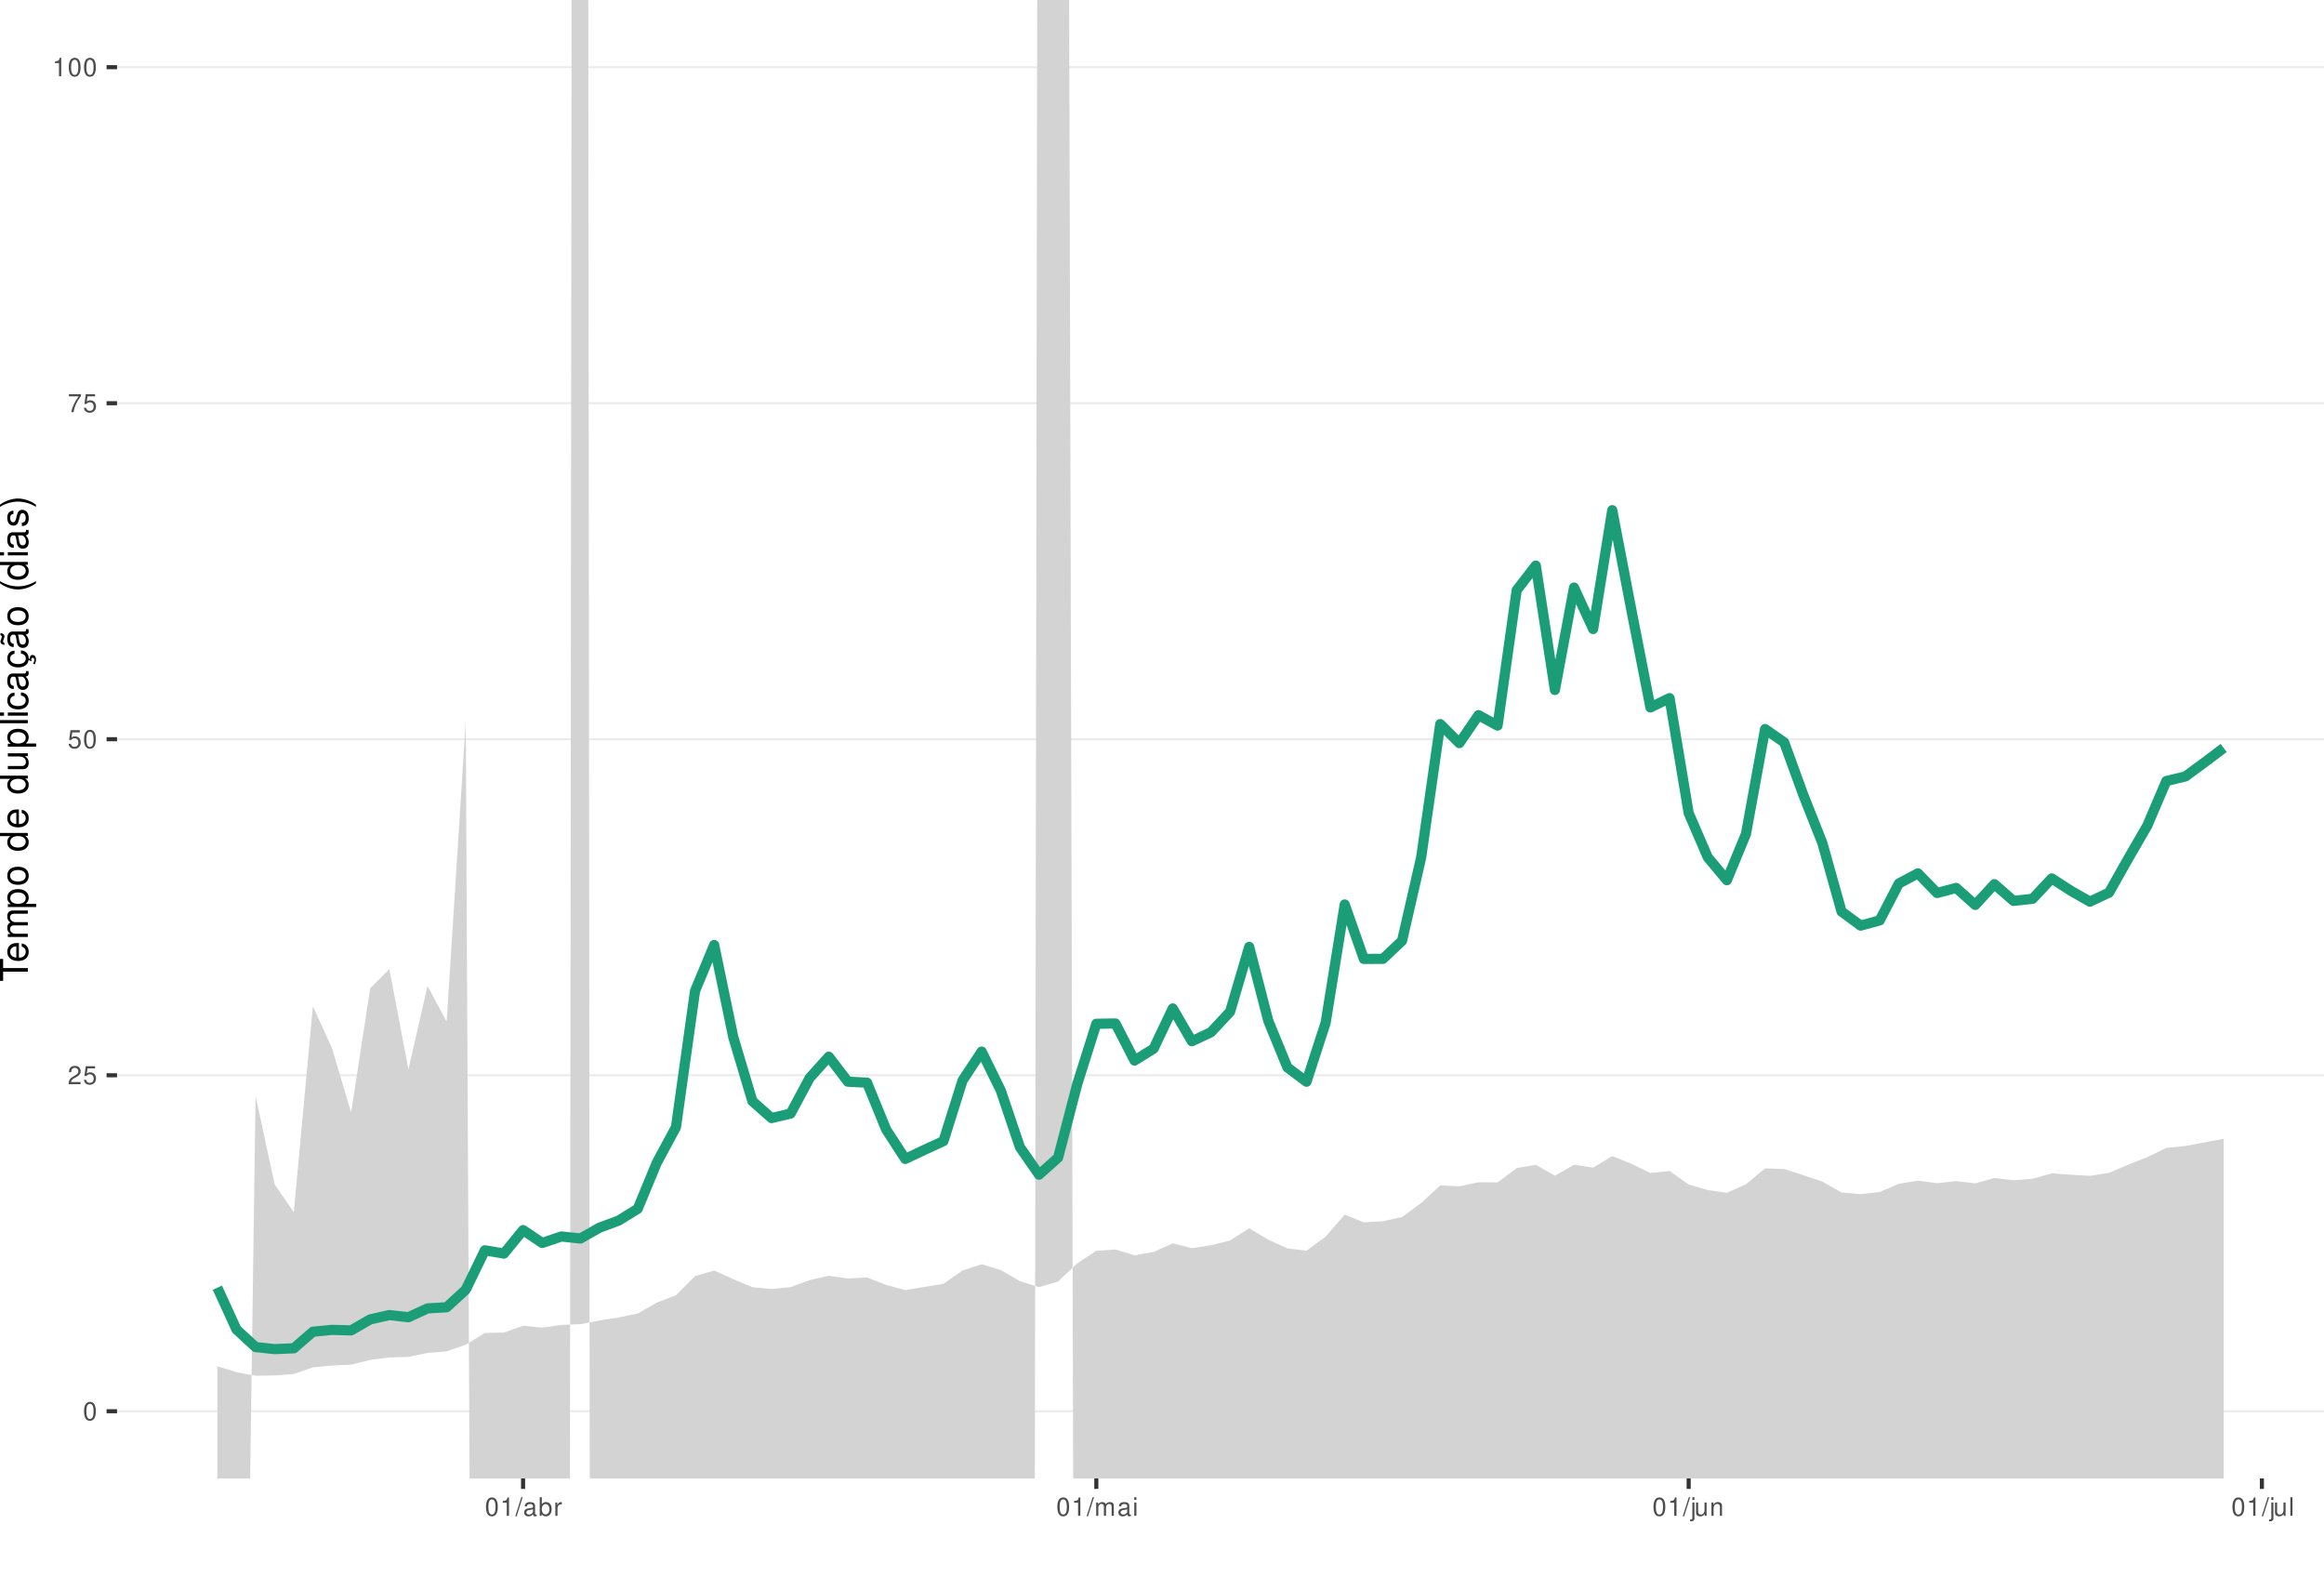
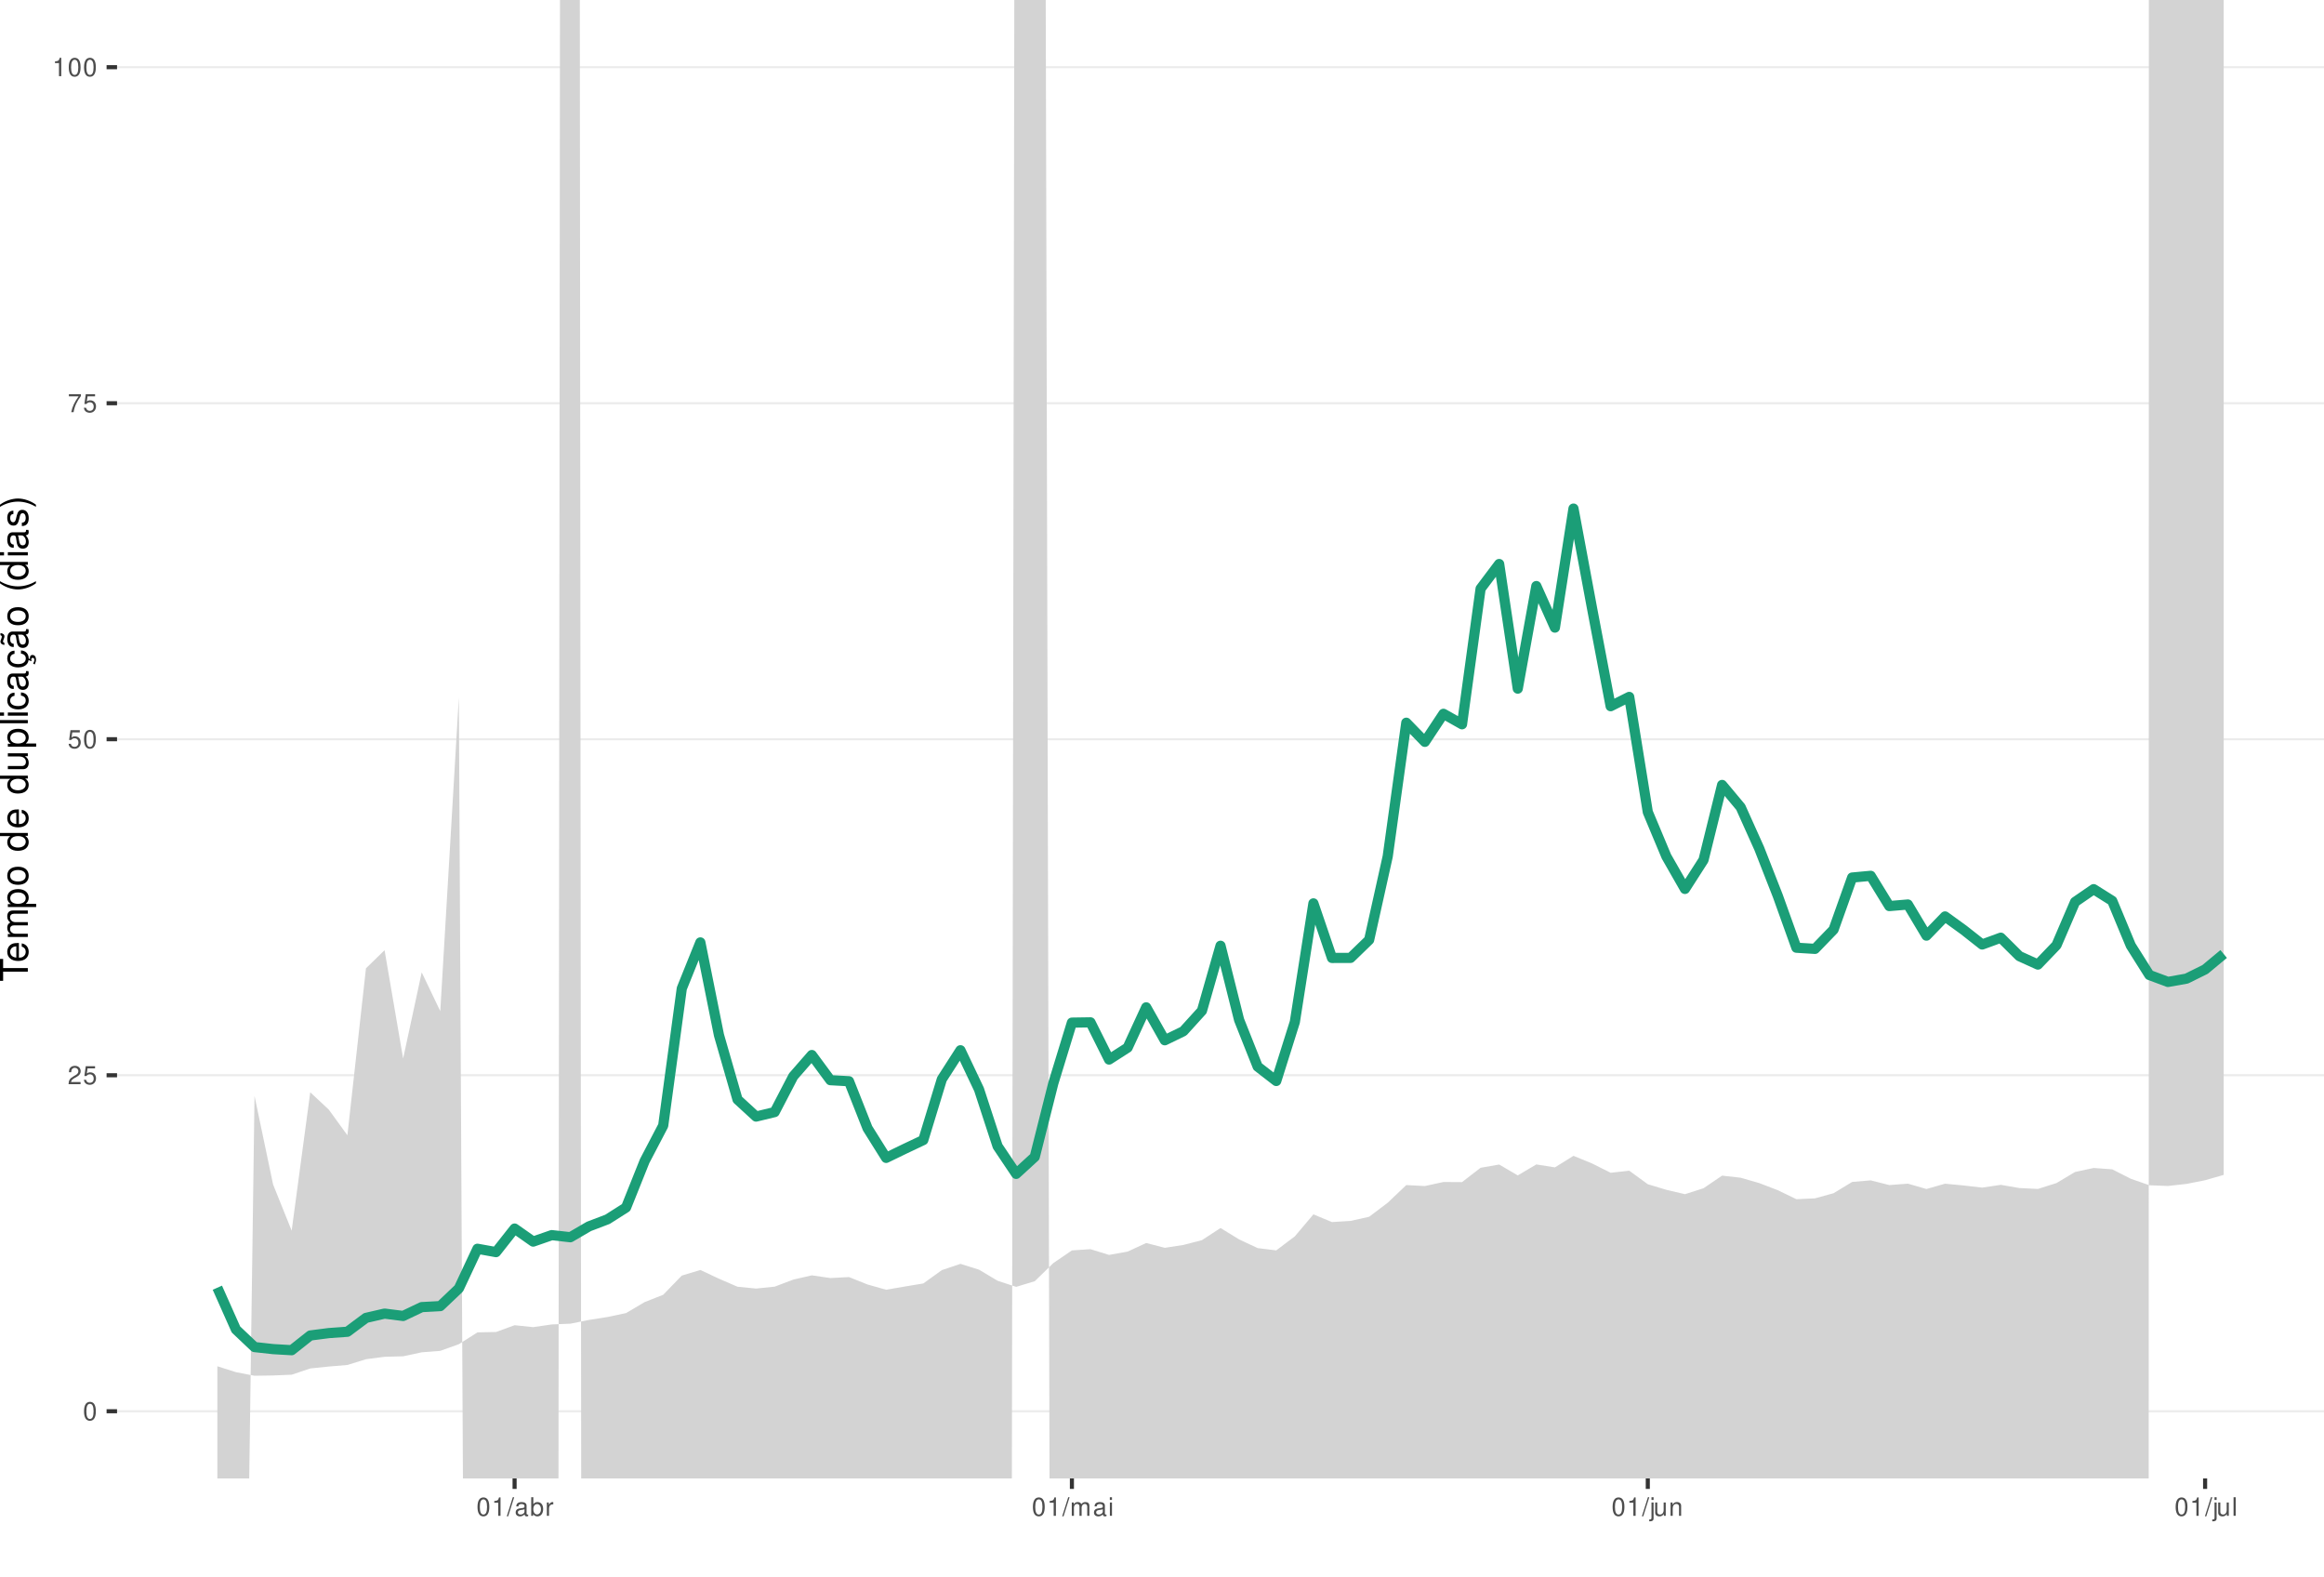
<svg xmlns="http://www.w3.org/2000/svg" xmlns:xlink="http://www.w3.org/1999/xlink" width="609pt" height="413pt" viewBox="0 0 609 413" version="1.1">
  <defs>
    <g>
      <symbol overflow="visible" id="glyph0-0">
        <path style="stroke:none;" d="" />
      </symbol>
      <symbol overflow="visible" id="glyph0-1">
        <path style="stroke:none;" d="M 1.828 -4.812 C 1.391 -4.812 0.984 -4.609 0.75 -4.281 C 0.438 -3.859 0.281 -3.219 0.281 -2.328 C 0.281 -0.703 0.812 0.156 1.828 0.156 C 2.828 0.156 3.375 -0.703 3.375 -2.297 C 3.375 -3.219 3.234 -3.844 2.922 -4.281 C 2.672 -4.625 2.281 -4.812 1.828 -4.812 Z M 1.828 -4.297 C 2.469 -4.297 2.781 -3.641 2.781 -2.344 C 2.781 -0.969 2.469 -0.328 1.812 -0.328 C 1.203 -0.328 0.891 -1 0.891 -2.328 C 0.891 -3.641 1.203 -4.297 1.828 -4.297 Z M 1.828 -4.297 " />
      </symbol>
      <symbol overflow="visible" id="glyph0-2">
        <path style="stroke:none;" d="M 3.375 -0.578 L 0.891 -0.578 C 0.938 -0.984 1.156 -1.234 1.734 -1.578 L 2.406 -1.953 C 3.062 -2.328 3.406 -2.812 3.406 -3.406 C 3.406 -3.812 3.234 -4.188 2.969 -4.438 C 2.688 -4.688 2.344 -4.812 1.891 -4.812 C 1.297 -4.812 0.844 -4.594 0.578 -4.188 C 0.422 -3.938 0.344 -3.641 0.328 -3.141 L 0.922 -3.141 C 0.938 -3.469 0.984 -3.672 1.062 -3.828 C 1.219 -4.125 1.516 -4.297 1.875 -4.297 C 2.406 -4.297 2.797 -3.906 2.797 -3.391 C 2.797 -3.016 2.578 -2.672 2.156 -2.438 L 1.547 -2.078 C 0.562 -1.516 0.281 -1.062 0.219 0 L 3.375 0 Z M 3.375 -0.578 " />
      </symbol>
      <symbol overflow="visible" id="glyph0-3">
        <path style="stroke:none;" d="M 3.172 -4.719 L 0.734 -4.719 L 0.375 -2.156 L 0.922 -2.156 C 1.188 -2.469 1.422 -2.594 1.797 -2.594 C 2.422 -2.594 2.812 -2.156 2.812 -1.453 C 2.812 -0.781 2.422 -0.359 1.781 -0.359 C 1.266 -0.359 0.953 -0.625 0.812 -1.156 L 0.234 -1.156 C 0.312 -0.766 0.375 -0.578 0.516 -0.406 C 0.781 -0.047 1.266 0.156 1.797 0.156 C 2.75 0.156 3.422 -0.547 3.422 -1.531 C 3.422 -2.469 2.797 -3.109 1.891 -3.109 C 1.562 -3.109 1.297 -3.016 1.016 -2.828 L 1.203 -4.141 L 3.172 -4.141 Z M 3.172 -4.719 " />
      </symbol>
      <symbol overflow="visible" id="glyph0-4">
        <path style="stroke:none;" d="M 3.469 -4.719 L 0.312 -4.719 L 0.312 -4.141 L 2.859 -4.141 C 1.734 -2.531 1.266 -1.547 0.922 0 L 1.547 0 C 1.797 -1.516 2.391 -2.812 3.469 -4.234 Z M 3.469 -4.719 " />
      </symbol>
      <symbol overflow="visible" id="glyph0-5">
        <path style="stroke:none;" d="M 1.719 -3.422 L 1.719 0 L 2.312 0 L 2.312 -4.812 L 1.922 -4.812 C 1.719 -4.078 1.578 -3.969 0.672 -3.859 L 0.672 -3.422 Z M 1.719 -3.422 " />
      </symbol>
      <symbol overflow="visible" id="glyph0-6">
        <path style="stroke:none;" d="M 1.531 -4.859 L -0.047 0.141 L 0.312 0.141 L 1.891 -4.859 Z M 1.531 -4.859 " />
      </symbol>
      <symbol overflow="visible" id="glyph0-7">
        <path style="stroke:none;" d="M 3.562 -0.328 C 3.5 -0.312 3.469 -0.312 3.438 -0.312 C 3.25 -0.312 3.141 -0.406 3.141 -0.578 L 3.141 -2.641 C 3.141 -3.25 2.688 -3.594 1.828 -3.594 C 1.312 -3.594 0.906 -3.438 0.672 -3.188 C 0.516 -3 0.453 -2.797 0.438 -2.453 L 0.984 -2.453 C 1.031 -2.875 1.297 -3.078 1.812 -3.078 C 2.312 -3.078 2.594 -2.891 2.594 -2.562 L 2.594 -2.406 C 2.578 -2.172 2.469 -2.078 2.016 -2.031 C 1.219 -1.922 1.109 -1.891 0.891 -1.812 C 0.484 -1.641 0.281 -1.328 0.281 -0.875 C 0.281 -0.25 0.719 0.156 1.422 0.156 C 1.859 0.156 2.219 0 2.609 -0.359 C 2.656 0 2.828 0.156 3.188 0.156 C 3.297 0.156 3.375 0.141 3.562 0.094 Z M 2.594 -1.094 C 2.594 -0.906 2.531 -0.797 2.375 -0.641 C 2.141 -0.438 1.875 -0.328 1.547 -0.328 C 1.109 -0.328 0.859 -0.547 0.859 -0.891 C 0.859 -1.266 1.094 -1.438 1.703 -1.531 C 2.297 -1.609 2.406 -1.641 2.594 -1.719 Z M 2.594 -1.094 " />
      </symbol>
      <symbol overflow="visible" id="glyph0-8">
        <path style="stroke:none;" d="M 0.359 -4.859 L 0.359 0 L 0.859 0 L 0.859 -0.453 C 1.125 -0.047 1.484 0.156 1.969 0.156 C 2.875 0.156 3.484 -0.594 3.484 -1.75 C 3.484 -2.891 2.922 -3.594 1.984 -3.594 C 1.516 -3.594 1.172 -3.406 0.906 -3.016 L 0.906 -4.859 Z M 1.891 -3.062 C 2.5 -3.062 2.906 -2.531 2.906 -1.703 C 2.906 -0.906 2.484 -0.359 1.891 -0.359 C 1.297 -0.359 0.906 -0.906 0.906 -1.719 C 0.906 -2.531 1.297 -3.062 1.891 -3.062 Z M 1.891 -3.062 " />
      </symbol>
      <symbol overflow="visible" id="glyph0-9">
        <path style="stroke:none;" d="M 0.453 -3.484 L 0.453 0 L 1.016 0 L 1.016 -1.812 C 1.031 -2.656 1.375 -3.016 2.141 -3 L 2.141 -3.562 C 2.047 -3.578 1.984 -3.594 1.922 -3.594 C 1.562 -3.594 1.297 -3.375 0.969 -2.859 L 0.969 -3.484 Z M 0.453 -3.484 " />
      </symbol>
      <symbol overflow="visible" id="glyph0-10">
        <path style="stroke:none;" d="M 0.469 -3.484 L 0.469 0 L 1.031 0 L 1.031 -2.188 C 1.031 -2.703 1.391 -3.109 1.844 -3.109 C 2.25 -3.109 2.484 -2.844 2.484 -2.406 L 2.484 0 L 3.047 0 L 3.047 -2.188 C 3.047 -2.703 3.422 -3.109 3.875 -3.109 C 4.266 -3.109 4.516 -2.844 4.516 -2.406 L 4.516 0 L 5.078 0 L 5.078 -2.609 C 5.078 -3.234 4.719 -3.594 4.062 -3.594 C 3.594 -3.594 3.312 -3.453 2.984 -3.062 C 2.781 -3.422 2.5 -3.594 2.047 -3.594 C 1.578 -3.594 1.266 -3.422 0.984 -3 L 0.984 -3.484 Z M 0.469 -3.484 " />
      </symbol>
      <symbol overflow="visible" id="glyph0-11">
        <path style="stroke:none;" d="M 1 -3.484 L 0.453 -3.484 L 0.453 0 L 1 0 Z M 1 -4.859 L 0.438 -4.859 L 0.438 -4.156 L 1 -4.156 Z M 1 -4.859 " />
      </symbol>
      <symbol overflow="visible" id="glyph0-12">
        <path style="stroke:none;" d="M 0.469 -3.484 L 0.469 0.5 C 0.469 0.859 0.359 0.969 0.016 0.969 C -0.031 0.969 -0.047 0.969 -0.125 0.953 L -0.125 1.438 C -0.047 1.438 -0.016 1.453 0.062 1.453 C 0.688 1.453 1.016 1.203 1.016 0.719 L 1.016 -3.484 Z M 1.016 -4.859 L 0.469 -4.859 L 0.469 -4.156 L 1.016 -4.156 Z M 1.016 -4.859 " />
      </symbol>
      <symbol overflow="visible" id="glyph0-13">
        <path style="stroke:none;" d="M 3.203 0 L 3.203 -3.484 L 2.656 -3.484 L 2.656 -1.516 C 2.656 -0.797 2.281 -0.328 1.703 -0.328 C 1.266 -0.328 0.984 -0.594 0.984 -1.016 L 0.984 -3.484 L 0.438 -3.484 L 0.438 -0.797 C 0.438 -0.219 0.859 0.156 1.547 0.156 C 2.062 0.156 2.391 -0.031 2.703 -0.484 L 2.703 0 Z M 3.203 0 " />
      </symbol>
      <symbol overflow="visible" id="glyph0-14">
        <path style="stroke:none;" d="M 0.469 -3.484 L 0.469 0 L 1.031 0 L 1.031 -1.922 C 1.031 -2.641 1.391 -3.109 1.969 -3.109 C 2.406 -3.109 2.688 -2.828 2.688 -2.422 L 2.688 0 L 3.234 0 L 3.234 -2.641 C 3.234 -3.219 2.812 -3.594 2.141 -3.594 C 1.625 -3.594 1.281 -3.391 0.984 -2.906 L 0.984 -3.484 Z M 0.469 -3.484 " />
      </symbol>
      <symbol overflow="visible" id="glyph0-15">
        <path style="stroke:none;" d="M 1.016 -4.859 L 0.453 -4.859 L 0.453 0 L 1.016 0 Z M 1.016 -4.859 " />
      </symbol>
      <symbol overflow="visible" id="glyph1-0">
        <path style="stroke:none;" d="" />
      </symbol>
      <symbol overflow="visible" id="glyph1-1">
        <path style="stroke:none;" d="M -6.469 -3.547 L -6.469 -5.938 L -7.297 -5.938 L -7.297 -0.203 L -6.469 -0.203 L -6.469 -2.609 L 0 -2.609 L 0 -3.547 Z M -6.469 -3.547 " />
      </symbol>
      <symbol overflow="visible" id="glyph1-2">
        <path style="stroke:none;" d="M -2.344 -5.125 C -3.141 -5.125 -3.625 -5.062 -4.016 -4.922 C -4.875 -4.578 -5.391 -3.781 -5.391 -2.797 C -5.391 -1.344 -4.281 -0.406 -2.547 -0.406 C -0.812 -0.406 0.234 -1.297 0.234 -2.781 C 0.234 -3.984 -0.453 -4.812 -1.594 -5.016 L -1.594 -4.188 C -0.906 -3.953 -0.547 -3.484 -0.547 -2.812 C -0.547 -2.281 -0.781 -1.828 -1.219 -1.547 C -1.516 -1.344 -1.812 -1.281 -2.344 -1.266 Z M -3.016 -1.297 C -3.984 -1.359 -4.625 -1.953 -4.625 -2.797 C -4.625 -3.641 -3.953 -4.234 -3.016 -4.234 Z M -3.016 -1.297 " />
      </symbol>
      <symbol overflow="visible" id="glyph1-3">
        <path style="stroke:none;" d="M -5.234 -0.703 L 0 -0.703 L 0 -1.547 L -3.297 -1.547 C -4.047 -1.547 -4.656 -2.094 -4.656 -2.766 C -4.656 -3.391 -4.281 -3.734 -3.609 -3.734 L 0 -3.734 L 0 -4.578 L -3.297 -4.578 C -4.047 -4.578 -4.656 -5.125 -4.656 -5.812 C -4.656 -6.422 -4.266 -6.781 -3.609 -6.781 L 0 -6.781 L 0 -7.625 L -3.938 -7.625 C -4.875 -7.625 -5.391 -7.078 -5.391 -6.094 C -5.391 -5.406 -5.188 -4.984 -4.594 -4.484 C -5.156 -4.188 -5.391 -3.766 -5.391 -3.078 C -5.391 -2.375 -5.125 -1.906 -4.5 -1.469 L -5.234 -1.469 Z M -5.234 -0.703 " />
      </symbol>
      <symbol overflow="visible" id="glyph1-4">
        <path style="stroke:none;" d="M 2.188 -0.547 L 2.188 -1.375 L -0.547 -1.375 C -0.016 -1.812 0.234 -2.312 0.234 -2.984 C 0.234 -4.344 -0.859 -5.234 -2.531 -5.234 C -4.297 -5.234 -5.391 -4.375 -5.391 -2.984 C -5.391 -2.266 -5.062 -1.703 -4.453 -1.312 L -5.234 -1.312 L -5.234 -0.547 Z M -4.609 -2.844 C -4.609 -3.766 -3.797 -4.359 -2.547 -4.359 C -1.359 -4.359 -0.547 -3.75 -0.547 -2.844 C -0.547 -1.953 -1.344 -1.375 -2.578 -1.375 C -3.812 -1.375 -4.609 -1.953 -4.609 -2.844 Z M -4.609 -2.844 " />
      </symbol>
      <symbol overflow="visible" id="glyph1-5">
        <path style="stroke:none;" d="M -5.391 -2.719 C -5.391 -1.234 -4.344 -0.359 -2.578 -0.359 C -0.812 -0.359 0.234 -1.234 0.234 -2.734 C 0.234 -4.203 -0.812 -5.094 -2.547 -5.094 C -4.359 -5.094 -5.391 -4.234 -5.391 -2.719 Z M -4.625 -2.734 C -4.625 -3.672 -3.844 -4.234 -2.547 -4.234 C -1.312 -4.234 -0.547 -3.656 -0.547 -2.734 C -0.547 -1.797 -1.312 -1.234 -2.578 -1.234 C -3.844 -1.234 -4.625 -1.797 -4.625 -2.734 Z M -4.625 -2.734 " />
      </symbol>
      <symbol overflow="visible" id="glyph1-6">
        <path style="stroke:none;" d="" />
      </symbol>
      <symbol overflow="visible" id="glyph1-7">
        <path style="stroke:none;" d="M -7.297 -4.953 L -7.297 -4.125 L -4.578 -4.125 C -5.109 -3.766 -5.391 -3.203 -5.391 -2.516 C -5.391 -1.156 -4.297 -0.266 -2.625 -0.266 C -0.859 -0.266 0.234 -1.125 0.234 -2.547 C 0.234 -3.266 -0.047 -3.766 -0.688 -4.203 L 0 -4.203 L 0 -4.953 Z M -4.609 -2.656 C -4.609 -3.547 -3.812 -4.125 -2.562 -4.125 C -1.344 -4.125 -0.547 -3.547 -0.547 -2.656 C -0.547 -1.734 -1.359 -1.125 -2.578 -1.125 C -3.797 -1.125 -4.609 -1.734 -4.609 -2.656 Z M -4.609 -2.656 " />
      </symbol>
      <symbol overflow="visible" id="glyph1-8">
        <path style="stroke:none;" d="M 0 -4.812 L -5.234 -4.812 L -5.234 -3.984 L -2.266 -3.984 C -1.203 -3.984 -0.5 -3.438 -0.5 -2.562 C -0.5 -1.906 -0.906 -1.484 -1.531 -1.484 L -5.234 -1.484 L -5.234 -0.656 L -1.203 -0.656 C -0.328 -0.656 0.234 -1.297 0.234 -2.312 C 0.234 -3.094 -0.047 -3.578 -0.734 -4.062 L 0 -4.062 Z M 0 -4.812 " />
      </symbol>
      <symbol overflow="visible" id="glyph1-9">
        <path style="stroke:none;" d="M -7.297 -1.516 L -7.297 -0.688 L 0 -0.688 L 0 -1.516 Z M -7.297 -1.516 " />
      </symbol>
      <symbol overflow="visible" id="glyph1-10">
        <path style="stroke:none;" d="M -5.234 -1.5 L -5.234 -0.672 L 0 -0.672 L 0 -1.5 Z M -7.297 -1.5 L -7.297 -0.656 L -6.234 -0.656 L -6.234 -1.5 Z M -7.297 -1.5 " />
      </symbol>
      <symbol overflow="visible" id="glyph1-11">
        <path style="stroke:none;" d="M -3.484 -4.703 C -3.984 -4.672 -4.312 -4.562 -4.609 -4.359 C -5.094 -4 -5.391 -3.375 -5.391 -2.641 C -5.391 -1.219 -4.266 -0.312 -2.531 -0.312 C -0.844 -0.312 0.234 -1.203 0.234 -2.625 C 0.234 -3.875 -0.516 -4.672 -1.797 -4.766 L -1.797 -3.938 C -0.953 -3.797 -0.547 -3.359 -0.547 -2.656 C -0.547 -1.734 -1.297 -1.188 -2.531 -1.188 C -3.844 -1.188 -4.625 -1.719 -4.625 -2.625 C -4.625 -3.328 -4.203 -3.766 -3.484 -3.875 Z M -3.484 -4.703 " />
      </symbol>
      <symbol overflow="visible" id="glyph1-12">
        <path style="stroke:none;" d="M -0.484 -5.344 C -0.469 -5.266 -0.469 -5.219 -0.469 -5.172 C -0.469 -4.875 -0.625 -4.719 -0.875 -4.719 L -3.953 -4.719 C -4.891 -4.719 -5.391 -4.047 -5.391 -2.75 C -5.391 -1.984 -5.172 -1.375 -4.781 -1.016 C -4.516 -0.766 -4.203 -0.672 -3.688 -0.656 L -3.688 -1.484 C -4.328 -1.562 -4.625 -1.938 -4.625 -2.719 C -4.625 -3.484 -4.344 -3.891 -3.844 -3.891 L -3.625 -3.891 C -3.266 -3.875 -3.125 -3.703 -3.047 -3.016 C -2.891 -1.844 -2.844 -1.656 -2.719 -1.344 C -2.453 -0.734 -2 -0.422 -1.312 -0.422 C -0.375 -0.422 0.234 -1.078 0.234 -2.141 C 0.234 -2.797 0 -3.328 -0.547 -3.922 C 0 -3.984 0.234 -4.234 0.234 -4.781 C 0.234 -4.953 0.203 -5.062 0.141 -5.344 Z M -1.656 -3.891 C -1.375 -3.891 -1.203 -3.812 -0.969 -3.562 C -0.656 -3.219 -0.5 -2.812 -0.5 -2.312 C -0.5 -1.672 -0.812 -1.297 -1.344 -1.297 C -1.891 -1.297 -2.172 -1.656 -2.297 -2.547 C -2.422 -3.438 -2.453 -3.609 -2.594 -3.891 Z M -1.656 -3.891 " />
      </symbol>
      <symbol overflow="visible" id="glyph1-13">
        <path style="stroke:none;" d="M 0.234 -2.641 C 0.234 -3.875 -0.547 -4.703 -1.797 -4.766 L -1.797 -3.938 C -0.953 -3.797 -0.531 -3.359 -0.531 -2.656 C -0.531 -1.734 -1.281 -1.188 -2.516 -1.188 C -3.844 -1.188 -4.625 -1.719 -4.625 -2.625 C -4.625 -3.328 -4.203 -3.766 -3.484 -3.875 L -3.484 -4.703 C -3.984 -4.672 -4.312 -4.562 -4.609 -4.359 C -5.094 -4 -5.391 -3.375 -5.391 -2.641 C -5.391 -1.219 -4.266 -0.312 -2.531 -0.312 C -1.469 -0.312 -0.625 -0.672 -0.156 -1.312 C 0.047 -1.594 0.125 -1.812 0.203 -2.25 L 0.922 -1.938 L 0.984 -2.062 C 0.938 -2.188 0.906 -2.25 0.906 -2.375 C 0.906 -2.656 1.047 -2.828 1.281 -2.828 C 1.547 -2.828 1.734 -2.594 1.734 -2.297 C 1.734 -2.031 1.672 -1.844 1.438 -1.406 L 1.406 -1.312 L 1.812 -1.094 C 2.078 -1.75 2.141 -1.953 2.141 -2.344 C 2.141 -3.109 1.781 -3.578 1.203 -3.578 C 0.781 -3.578 0.547 -3.297 0.547 -2.797 C 0.547 -2.703 0.547 -2.641 0.562 -2.516 Z M 0.234 -2.641 " />
      </symbol>
      <symbol overflow="visible" id="glyph1-14">
        <path style="stroke:none;" d="M -0.484 -5.344 C -0.469 -5.266 -0.469 -5.219 -0.469 -5.172 C -0.469 -4.875 -0.625 -4.719 -0.875 -4.719 L -3.953 -4.719 C -4.891 -4.719 -5.391 -4.047 -5.391 -2.75 C -5.391 -1.984 -5.172 -1.375 -4.781 -1.016 C -4.516 -0.766 -4.203 -0.672 -3.688 -0.656 L -3.688 -1.484 C -4.328 -1.562 -4.625 -1.938 -4.625 -2.719 C -4.625 -3.484 -4.344 -3.891 -3.844 -3.891 L -3.625 -3.891 C -3.266 -3.875 -3.125 -3.703 -3.047 -3.016 C -2.891 -1.844 -2.844 -1.656 -2.719 -1.344 C -2.453 -0.734 -2 -0.422 -1.312 -0.422 C -0.375 -0.422 0.234 -1.078 0.234 -2.141 C 0.234 -2.797 0 -3.328 -0.547 -3.922 C 0 -3.984 0.234 -4.234 0.234 -4.781 C 0.234 -4.953 0.203 -5.062 0.141 -5.344 Z M -1.656 -3.891 C -1.375 -3.891 -1.203 -3.812 -0.969 -3.562 C -0.656 -3.219 -0.5 -2.812 -0.5 -2.312 C -0.5 -1.672 -0.812 -1.297 -1.344 -1.297 C -1.891 -1.297 -2.172 -1.656 -2.297 -2.547 C -2.422 -3.438 -2.453 -3.609 -2.594 -3.891 Z M -7.172 -3.75 C -6.922 -3.672 -6.812 -3.547 -6.812 -3.375 C -6.812 -3.25 -6.875 -2.984 -6.984 -2.734 C -7.156 -2.312 -7.172 -2.25 -7.172 -2.047 C -7.172 -1.594 -6.797 -1.297 -6.141 -1.188 L -6.141 -1.766 C -6.375 -1.812 -6.5 -1.938 -6.5 -2.094 C -6.5 -2.203 -6.469 -2.344 -6.375 -2.578 C -6.156 -3.156 -6.125 -3.234 -6.125 -3.438 C -6.125 -3.922 -6.484 -4.219 -7.172 -4.312 Z M -7.172 -3.75 " />
      </symbol>
      <symbol overflow="visible" id="glyph1-15">
        <path style="stroke:none;" d="M -7.297 -2.359 C -5.984 -1.359 -4.156 -0.734 -2.594 -0.734 C -1.016 -0.734 0.812 -1.359 2.125 -2.359 L 2.125 -2.906 C 0.688 -2.031 -0.984 -1.547 -2.594 -1.547 C -4.188 -1.547 -5.875 -2.031 -7.297 -2.906 Z M -7.297 -2.359 " />
      </symbol>
      <symbol overflow="visible" id="glyph1-16">
        <path style="stroke:none;" d="M -3.781 -4.375 C -4.812 -4.375 -5.391 -3.688 -5.391 -2.484 C -5.391 -1.266 -4.766 -0.469 -3.797 -0.469 C -2.969 -0.469 -2.578 -0.891 -2.281 -2.125 L -2.094 -2.906 C -1.953 -3.484 -1.734 -3.719 -1.375 -3.719 C -0.875 -3.719 -0.547 -3.234 -0.547 -2.5 C -0.547 -2.047 -0.672 -1.672 -0.891 -1.453 C -1.047 -1.328 -1.188 -1.266 -1.562 -1.219 L -1.562 -0.344 C -0.344 -0.375 0.234 -1.062 0.234 -2.438 C 0.234 -3.75 -0.422 -4.594 -1.438 -4.594 C -2.203 -4.594 -2.641 -4.156 -2.891 -3.109 L -3.078 -2.312 C -3.234 -1.625 -3.453 -1.344 -3.828 -1.344 C -4.312 -1.344 -4.625 -1.766 -4.625 -2.453 C -4.625 -3.125 -4.328 -3.484 -3.781 -3.5 Z M -3.781 -4.375 " />
      </symbol>
      <symbol overflow="visible" id="glyph1-17">
        <path style="stroke:none;" d="M 2.125 -0.938 C 0.812 -1.938 -1.016 -2.562 -2.578 -2.562 C -4.156 -2.562 -5.984 -1.938 -7.297 -0.938 L -7.297 -0.375 C -5.859 -1.266 -4.188 -1.75 -2.578 -1.75 C -0.984 -1.75 0.703 -1.266 2.125 -0.375 Z M 2.125 -0.938 " />
      </symbol>
    </g>
    <clipPath id="clip1">
      <path d="M 30.672 0 L 609 0 L 609 387.328 L 30.672 387.328 Z M 30.672 0 " />
    </clipPath>
    <clipPath id="clip2">
      <path d="M 30.672 369 L 609 369 L 609 370 L 30.672 370 Z M 30.672 369 " />
    </clipPath>
    <clipPath id="clip3">
      <path d="M 30.672 281 L 609 281 L 609 282 L 30.672 282 Z M 30.672 281 " />
    </clipPath>
    <clipPath id="clip4">
      <path d="M 30.672 193 L 609 193 L 609 194 L 30.672 194 Z M 30.672 193 " />
    </clipPath>
    <clipPath id="clip5">
      <path d="M 30.672 105 L 609 105 L 609 106 L 30.672 106 Z M 30.672 105 " />
    </clipPath>
    <clipPath id="clip6">
      <path d="M 30.672 17 L 609 17 L 609 18 L 30.672 18 Z M 30.672 17 " />
    </clipPath>
    <clipPath id="clip7">
      <path d="M 56 0 L 583 0 L 583 387.328 L 56 387.328 Z M 56 0 " />
    </clipPath>
  </defs>
  <g id="surface36">
    <rect x="0" y="0" width="609" height="413" style="fill:rgb(100%,100%,100%);fill-opacity:1;stroke:none;" />
    <rect x="0" y="0" width="609" height="413" style="fill:rgb(100%,100%,100%);fill-opacity:1;stroke:none;" />
    <path style="fill:none;stroke-width:1.067;stroke-linecap:round;stroke-linejoin:round;stroke:rgb(100%,100%,100%);stroke-opacity:1;stroke-miterlimit:10;" d="M 0 413 L 609 413 L 609 0 L 0 0 Z M 0 413 " />
    <g clip-path="url(#clip1)" clip-rule="nonzero">
      <path style=" stroke:none;fill-rule:nonzero;fill:rgb(100%,100%,100%);fill-opacity:1;" d="M 30.672 387.328 L 609 387.328 L 609 0 L 30.672 0 Z M 30.672 387.328 " />
    </g>
    <g clip-path="url(#clip2)" clip-rule="nonzero">
      <path style="fill:none;stroke-width:0.533;stroke-linecap:butt;stroke-linejoin:round;stroke:rgb(92.157%,92.157%,92.157%);stroke-opacity:1;stroke-miterlimit:10;" d="M 30.672 369.723 L 609 369.723 " />
    </g>
    <g clip-path="url(#clip3)" clip-rule="nonzero">
      <path style="fill:none;stroke-width:0.533;stroke-linecap:butt;stroke-linejoin:round;stroke:rgb(92.157%,92.157%,92.157%);stroke-opacity:1;stroke-miterlimit:10;" d="M 30.672 281.695 L 609 281.695 " />
    </g>
    <g clip-path="url(#clip4)" clip-rule="nonzero">
      <path style="fill:none;stroke-width:0.533;stroke-linecap:butt;stroke-linejoin:round;stroke:rgb(92.157%,92.157%,92.157%);stroke-opacity:1;stroke-miterlimit:10;" d="M 30.672 193.664 L 609 193.664 " />
    </g>
    <g clip-path="url(#clip5)" clip-rule="nonzero">
      <path style="fill:none;stroke-width:0.533;stroke-linecap:butt;stroke-linejoin:round;stroke:rgb(92.157%,92.157%,92.157%);stroke-opacity:1;stroke-miterlimit:10;" d="M 30.672 105.637 L 609 105.637 " />
    </g>
    <g clip-path="url(#clip6)" clip-rule="nonzero">
      <path style="fill:none;stroke-width:0.533;stroke-linecap:butt;stroke-linejoin:round;stroke:rgb(92.157%,92.157%,92.157%);stroke-opacity:1;stroke-miterlimit:10;" d="M 30.672 17.605 L 609 17.605 " />
    </g>
    <g clip-path="url(#clip7)" clip-rule="nonzero">
-       <path style=" stroke:none;fill-rule:nonzero;fill:rgb(82.745%,82.745%,82.745%);fill-opacity:1;" d="M 65.18 413 L 66.973 287.117 L 71.98 310.316 L 76.988 317.59 L 81.996 263.613 L 87.004 274.629 L 92.008 291.484 L 97.016 258.895 L 102.023 253.879 L 107.031 280.133 L 112.039 258.297 L 117.047 267.656 L 122.051 189.059 L 123.184 413 L 149.328 413 L 149.789 0 L 154.156 0 L 154.566 413 L 271.133 413 L 271.801 0 L 280.172 0 L 281.293 413 L 582.711 413 L 582.711 298.34 L 577.707 299.285 L 572.699 300.219 L 567.691 300.723 L 562.684 303.152 L 557.676 305.137 L 552.668 307.254 L 547.66 308.051 L 542.656 307.758 L 537.648 307.402 L 532.641 308.797 L 527.633 309.203 L 522.625 308.621 L 517.617 310.016 L 512.613 309.438 L 507.605 309.984 L 502.598 309.309 L 497.59 310.125 L 492.582 312.281 L 487.574 312.844 L 482.57 312.414 L 477.562 309.551 L 472.555 307.879 L 467.547 306.258 L 462.539 306.102 L 457.531 310.254 L 452.527 312.496 L 447.52 311.777 L 442.512 310.316 L 437.504 306.766 L 432.496 307.316 L 427.488 304.883 L 422.484 302.879 L 417.477 305.906 L 412.469 305.137 L 407.461 308.008 L 402.453 305.164 L 397.445 306.012 L 392.441 309.77 L 387.434 309.738 L 382.426 310.801 L 377.418 310.543 L 372.41 315.172 L 367.402 318.844 L 362.398 319.93 L 357.391 320.234 L 352.383 318.223 L 347.375 323.977 L 342.367 327.652 L 337.359 327.055 L 332.355 324.781 L 327.348 321.797 L 322.34 324.977 L 317.332 326.238 L 312.324 326.988 L 307.316 325.73 L 302.309 327.98 L 297.305 328.852 L 292.297 327.348 L 287.289 327.676 L 282.281 330.992 L 277.273 335.738 L 272.266 337.215 L 267.262 335.625 L 262.254 332.727 L 257.246 331.207 L 252.238 332.844 L 247.23 336.344 L 242.223 337.148 L 237.219 337.984 L 232.211 336.617 L 227.203 334.68 L 222.195 334.938 L 217.188 334.23 L 212.18 335.355 L 207.176 337.195 L 202.168 337.695 L 197.16 337.223 L 192.152 335.125 L 187.145 332.852 L 182.137 334.316 L 177.133 339.328 L 172.125 341.25 L 167.117 344.117 L 162.109 345.156 L 157.102 345.926 L 152.094 346.91 L 147.09 347.109 L 142.082 347.824 L 137.074 347.324 L 132.066 349.102 L 127.059 349.207 L 122.051 352.293 L 117.047 354.039 L 112.039 354.43 L 107.031 355.48 L 102.023 355.621 L 97.016 356.266 L 92.008 357.516 L 87.004 357.762 L 81.996 358.219 L 76.988 359.977 L 71.98 360.348 L 66.973 360.422 L 61.965 359.484 L 56.957 357.938 L 56.957 413 Z M 65.18 413 " />
-     </g>
-     <path style="fill:none;stroke-width:2.667;stroke-linecap:butt;stroke-linejoin:round;stroke:rgb(10.588%,61.961%,46.667%);stroke-opacity:1;stroke-miterlimit:10;" d="M 56.957 337.355 L 61.965 348.297 L 66.973 352.906 L 71.98 353.445 L 76.988 353.23 L 81.996 348.887 L 87.004 348.402 L 92.008 348.535 L 97.016 345.66 L 102.023 344.516 L 107.031 345.09 L 112.039 342.773 L 117.047 342.48 L 122.051 337.879 L 127.059 327.559 L 132.066 328.406 L 137.074 322.266 L 142.082 325.633 L 147.09 323.938 L 152.094 324.461 L 157.102 321.633 L 162.109 319.773 L 167.117 316.68 L 172.125 304.574 L 177.133 295.316 L 182.137 259.602 L 187.145 247.574 L 192.152 271.695 L 197.16 288.484 L 202.168 292.914 L 207.176 291.73 L 212.18 282.395 L 217.188 276.832 L 222.195 283.383 L 227.203 283.641 L 232.211 295.902 L 237.219 303.617 L 242.223 301.258 L 247.23 298.953 L 252.238 283.059 L 257.246 275.492 L 262.254 285.699 L 267.262 300.52 L 272.266 307.742 L 277.273 303.289 L 282.281 284.062 L 287.289 268.215 L 292.297 268.133 L 297.305 277.844 L 302.309 274.723 L 307.316 264.195 L 312.324 272.789 L 317.332 270.426 L 322.34 265.062 L 327.348 248.07 L 332.355 267.438 L 337.359 279.637 L 342.367 283.395 L 347.375 267.969 L 352.383 236.957 L 357.391 251.219 L 362.398 251.195 L 367.402 246.488 L 372.41 224.652 L 377.418 189.699 L 382.426 194.695 L 387.434 187.359 L 392.441 190.09 L 397.445 154.629 L 402.453 148.168 L 407.461 180.758 L 412.469 153.93 L 417.477 164.793 L 422.484 133.66 L 427.488 159.762 L 432.496 185.336 L 437.504 182.895 L 442.512 213.004 L 447.52 224.605 L 452.527 230.598 L 457.531 218.465 L 462.539 191 L 467.547 194.5 L 472.555 208.254 L 477.562 220.902 L 482.57 238.805 L 487.574 242.492 L 492.582 241.125 L 497.59 231.461 L 502.598 228.805 L 507.605 233.949 L 512.613 232.621 L 517.617 237.074 L 522.625 231.637 L 527.633 236.012 L 532.641 235.473 L 537.648 230.129 L 542.656 233.359 L 547.66 236.215 L 552.668 233.852 L 557.676 224.98 L 562.684 216.32 L 567.691 204.609 L 572.699 203.41 L 577.707 199.727 L 582.711 195.953 " />
+       <path style=" stroke:none;fill-rule:nonzero;fill:rgb(82.745%,82.745%,82.745%);fill-opacity:1;" d="M 64.953 413 L 66.695 287.117 L 71.562 310.316 L 76.43 322.41 L 81.301 286.156 L 86.168 290.711 L 91.035 297.422 L 95.902 253.68 L 100.773 248.938 L 105.641 277.309 L 110.508 254.738 L 115.375 264.91 L 120.242 182.68 L 121.445 413 L 146.324 413 L 146.742 0 L 151.941 0 L 152.324 413 L 265.117 413 L 265.797 0 L 274.031 0 L 275.094 413 L 563.062 413 L 563.105 0 L 582.711 0 L 582.711 307.801 L 577.844 309.199 L 572.977 310.16 L 568.109 310.703 L 563.238 310.516 L 558.371 308.812 L 553.504 306.344 L 548.637 305.988 L 543.77 307.035 L 538.898 309.941 L 534.031 311.48 L 529.164 311.246 L 524.297 310.406 L 519.426 311.133 L 514.559 310.574 L 509.691 310.109 L 504.824 311.5 L 499.953 310.098 L 495.086 310.469 L 490.219 309.234 L 485.352 309.645 L 480.484 312.602 L 475.613 313.945 L 470.746 314.172 L 465.879 311.816 L 461.012 309.949 L 456.141 308.543 L 451.273 307.992 L 446.406 311.297 L 441.539 312.855 L 436.668 311.711 L 431.801 310.246 L 426.934 306.695 L 422.066 307.246 L 417.199 304.809 L 412.328 302.805 L 407.461 305.832 L 402.594 305.059 L 397.727 307.934 L 392.855 305.086 L 387.988 305.934 L 383.121 309.691 L 378.254 309.66 L 373.383 310.723 L 368.516 310.465 L 363.648 315.094 L 358.781 318.77 L 353.914 319.855 L 349.043 320.16 L 344.176 318.145 L 339.309 323.898 L 334.441 327.578 L 329.57 326.98 L 324.703 324.703 L 319.836 321.715 L 314.969 324.895 L 310.098 326.156 L 305.23 326.906 L 300.363 325.645 L 295.496 327.895 L 290.629 328.766 L 285.758 327.262 L 280.891 327.586 L 276.023 330.906 L 271.156 335.656 L 266.285 337.133 L 261.418 335.539 L 256.551 332.633 L 251.684 331.109 L 246.812 332.746 L 241.945 336.246 L 237.078 337.051 L 232.211 337.887 L 227.344 336.516 L 222.473 334.57 L 217.605 334.824 L 212.738 334.117 L 207.871 335.238 L 203 337.078 L 198.133 337.578 L 193.266 337.102 L 188.398 334.996 L 183.527 332.719 L 178.66 334.18 L 173.793 339.203 L 168.926 341.125 L 164.059 344 L 159.188 345.035 L 154.32 345.801 L 149.453 346.785 L 144.586 346.98 L 139.715 347.688 L 134.848 347.184 L 129.98 348.961 L 125.113 349.059 L 120.242 352.152 L 115.375 353.898 L 110.508 354.281 L 105.641 355.328 L 100.773 355.457 L 95.902 356.094 L 91.035 357.598 L 86.168 358.008 L 81.301 358.512 L 76.43 360.148 L 71.562 360.348 L 66.695 360.422 L 61.828 359.484 L 56.957 357.938 L 56.957 413 Z M 64.953 413 " />
+     </g>
+     <path style="fill:none;stroke-width:2.667;stroke-linecap:butt;stroke-linejoin:round;stroke:rgb(10.588%,61.961%,46.667%);stroke-opacity:1;stroke-miterlimit:10;" d="M 56.957 337.355 L 61.828 348.297 L 66.695 352.906 L 71.562 353.445 L 76.43 353.727 L 81.301 349.875 L 86.168 349.246 L 91.035 348.895 L 95.902 345.266 L 100.773 344.141 L 105.641 344.758 L 110.508 342.441 L 115.375 342.176 L 120.242 337.547 L 125.113 327.152 L 129.98 328.031 L 134.848 321.859 L 139.715 325.273 L 144.586 323.582 L 149.453 324.133 L 154.32 321.297 L 159.188 319.441 L 164.059 316.344 L 168.926 304.18 L 173.793 294.879 L 178.66 258.977 L 183.527 246.895 L 188.398 271.168 L 193.266 288.055 L 198.133 292.52 L 203 291.344 L 207.871 281.973 L 212.738 276.395 L 217.605 282.988 L 222.473 283.262 L 227.344 295.586 L 232.211 303.344 L 237.078 300.98 L 241.945 298.676 L 246.812 282.734 L 251.684 275.148 L 256.551 285.402 L 261.418 300.285 L 266.285 307.535 L 271.156 303.078 L 276.023 283.797 L 280.891 267.91 L 285.758 267.836 L 290.629 277.582 L 295.496 274.457 L 300.363 263.906 L 305.23 272.531 L 310.098 270.168 L 314.969 264.797 L 319.836 247.77 L 324.703 267.191 L 329.57 279.426 L 334.441 283.199 L 339.309 267.742 L 344.176 236.668 L 349.043 250.965 L 353.914 250.949 L 358.781 246.234 L 363.648 224.359 L 368.516 189.34 L 373.383 194.352 L 378.254 187.004 L 383.121 189.746 L 387.988 154.223 L 392.855 147.758 L 397.727 180.41 L 402.594 153.535 L 407.461 164.422 L 412.328 133.238 L 417.199 159.391 L 422.066 185.016 L 426.934 182.574 L 431.801 212.738 L 436.668 224.363 L 441.539 232.883 L 446.406 225.297 L 451.273 205.641 L 456.141 211.465 L 461.012 222.305 L 465.879 234.73 L 470.746 248.285 L 475.613 248.586 L 480.484 243.547 L 485.352 229.898 L 490.219 229.449 L 495.086 237.375 L 499.953 236.961 L 504.824 245.121 L 509.691 240.09 L 514.559 243.613 L 519.426 247.441 L 524.297 245.656 L 529.164 250.488 L 534.031 252.699 L 538.898 247.625 L 543.77 236.289 L 548.637 232.945 L 553.504 236.004 L 558.371 247.711 L 563.238 255.434 L 568.109 257.25 L 572.977 256.383 L 577.844 253.973 L 582.711 249.926 " />
    <g style="fill:rgb(30.196%,30.196%,30.196%);fill-opacity:1;">
      <use xlink:href="#glyph0-1" x="21.738" y="372.07" />
    </g>
    <g style="fill:rgb(30.196%,30.196%,30.196%);fill-opacity:1;">
      <use xlink:href="#glyph0-2" x="17.738" y="284.043" />
      <use xlink:href="#glyph0-3" x="21.738" y="284.043" />
    </g>
    <g style="fill:rgb(30.196%,30.196%,30.196%);fill-opacity:1;">
      <use xlink:href="#glyph0-3" x="17.738" y="196.012" />
      <use xlink:href="#glyph0-1" x="21.738" y="196.012" />
    </g>
    <g style="fill:rgb(30.196%,30.196%,30.196%);fill-opacity:1;">
      <use xlink:href="#glyph0-4" x="17.738" y="107.984" />
      <use xlink:href="#glyph0-3" x="21.738" y="107.984" />
    </g>
    <g style="fill:rgb(30.196%,30.196%,30.196%);fill-opacity:1;">
      <use xlink:href="#glyph0-5" x="13.738" y="19.953" />
      <use xlink:href="#glyph0-1" x="17.738" y="19.953" />
      <use xlink:href="#glyph0-1" x="21.738" y="19.953" />
    </g>
    <path style="fill:none;stroke-width:1.067;stroke-linecap:butt;stroke-linejoin:round;stroke:rgb(20%,20%,20%);stroke-opacity:1;stroke-miterlimit:10;" d="M 27.93 369.723 L 30.672 369.723 " />
    <path style="fill:none;stroke-width:1.067;stroke-linecap:butt;stroke-linejoin:round;stroke:rgb(20%,20%,20%);stroke-opacity:1;stroke-miterlimit:10;" d="M 27.93 281.695 L 30.672 281.695 " />
    <path style="fill:none;stroke-width:1.067;stroke-linecap:butt;stroke-linejoin:round;stroke:rgb(20%,20%,20%);stroke-opacity:1;stroke-miterlimit:10;" d="M 27.93 193.664 L 30.672 193.664 " />
    <path style="fill:none;stroke-width:1.067;stroke-linecap:butt;stroke-linejoin:round;stroke:rgb(20%,20%,20%);stroke-opacity:1;stroke-miterlimit:10;" d="M 27.93 105.637 L 30.672 105.637 " />
    <path style="fill:none;stroke-width:1.067;stroke-linecap:butt;stroke-linejoin:round;stroke:rgb(20%,20%,20%);stroke-opacity:1;stroke-miterlimit:10;" d="M 27.93 17.605 L 30.672 17.605 " />
-     <path style="fill:none;stroke-width:1.067;stroke-linecap:butt;stroke-linejoin:round;stroke:rgb(20%,20%,20%);stroke-opacity:1;stroke-miterlimit:10;" d="M 137.074 390.07 L 137.074 387.328 " />
-     <path style="fill:none;stroke-width:1.067;stroke-linecap:butt;stroke-linejoin:round;stroke:rgb(20%,20%,20%);stroke-opacity:1;stroke-miterlimit:10;" d="M 287.289 390.07 L 287.289 387.328 " />
-     <path style="fill:none;stroke-width:1.067;stroke-linecap:butt;stroke-linejoin:round;stroke:rgb(20%,20%,20%);stroke-opacity:1;stroke-miterlimit:10;" d="M 442.512 390.07 L 442.512 387.328 " />
-     <path style="fill:none;stroke-width:1.067;stroke-linecap:butt;stroke-linejoin:round;stroke:rgb(20%,20%,20%);stroke-opacity:1;stroke-miterlimit:10;" d="M 592.727 390.07 L 592.727 387.328 " />
-     <g style="fill:rgb(30.196%,30.196%,30.196%);fill-opacity:1;">
-       <use xlink:href="#glyph0-1" x="127.074" y="397.109" />
-       <use xlink:href="#glyph0-5" x="131.074" y="397.109" />
-       <use xlink:href="#glyph0-6" x="135.074" y="397.109" />
-       <use xlink:href="#glyph0-7" x="137.074" y="397.109" />
-       <use xlink:href="#glyph0-8" x="141.074" y="397.109" />
-       <use xlink:href="#glyph0-9" x="145.074" y="397.109" />
-     </g>
-     <g style="fill:rgb(30.196%,30.196%,30.196%);fill-opacity:1;">
-       <use xlink:href="#glyph0-1" x="276.789" y="397.109" />
-       <use xlink:href="#glyph0-5" x="280.789" y="397.109" />
-       <use xlink:href="#glyph0-6" x="284.789" y="397.109" />
-       <use xlink:href="#glyph0-10" x="286.789" y="397.109" />
-       <use xlink:href="#glyph0-7" x="292.789" y="397.109" />
-       <use xlink:href="#glyph0-11" x="296.789" y="397.109" />
-     </g>
-     <g style="fill:rgb(30.196%,30.196%,30.196%);fill-opacity:1;">
-       <use xlink:href="#glyph0-1" x="433.012" y="397.109" />
-       <use xlink:href="#glyph0-5" x="437.012" y="397.109" />
-       <use xlink:href="#glyph0-6" x="441.012" y="397.109" />
-       <use xlink:href="#glyph0-12" x="443.012" y="397.109" />
-       <use xlink:href="#glyph0-13" x="444.012" y="397.109" />
-       <use xlink:href="#glyph0-14" x="448.012" y="397.109" />
-     </g>
-     <g style="fill:rgb(30.196%,30.196%,30.196%);fill-opacity:1;">
-       <use xlink:href="#glyph0-1" x="584.727" y="397.109" />
-       <use xlink:href="#glyph0-5" x="588.727" y="397.109" />
-       <use xlink:href="#glyph0-6" x="592.727" y="397.109" />
-       <use xlink:href="#glyph0-12" x="594.727" y="397.109" />
-       <use xlink:href="#glyph0-13" x="595.727" y="397.109" />
-       <use xlink:href="#glyph0-15" x="599.727" y="397.109" />
+     <path style="fill:none;stroke-width:1.067;stroke-linecap:butt;stroke-linejoin:round;stroke:rgb(20%,20%,20%);stroke-opacity:1;stroke-miterlimit:10;" d="M 134.848 390.07 L 134.848 387.328 " />
+     <path style="fill:none;stroke-width:1.067;stroke-linecap:butt;stroke-linejoin:round;stroke:rgb(20%,20%,20%);stroke-opacity:1;stroke-miterlimit:10;" d="M 280.891 390.07 L 280.891 387.328 " />
+     <path style="fill:none;stroke-width:1.067;stroke-linecap:butt;stroke-linejoin:round;stroke:rgb(20%,20%,20%);stroke-opacity:1;stroke-miterlimit:10;" d="M 431.801 390.07 L 431.801 387.328 " />
+     <path style="fill:none;stroke-width:1.067;stroke-linecap:butt;stroke-linejoin:round;stroke:rgb(20%,20%,20%);stroke-opacity:1;stroke-miterlimit:10;" d="M 577.844 390.07 L 577.844 387.328 " />
+     <g style="fill:rgb(30.196%,30.196%,30.196%);fill-opacity:1;">
+       <use xlink:href="#glyph0-1" x="124.848" y="397.109" />
+       <use xlink:href="#glyph0-5" x="128.848" y="397.109" />
+       <use xlink:href="#glyph0-6" x="132.848" y="397.109" />
+       <use xlink:href="#glyph0-7" x="134.848" y="397.109" />
+       <use xlink:href="#glyph0-8" x="138.848" y="397.109" />
+       <use xlink:href="#glyph0-9" x="142.848" y="397.109" />
+     </g>
+     <g style="fill:rgb(30.196%,30.196%,30.196%);fill-opacity:1;">
+       <use xlink:href="#glyph0-1" x="270.391" y="397.109" />
+       <use xlink:href="#glyph0-5" x="274.391" y="397.109" />
+       <use xlink:href="#glyph0-6" x="278.391" y="397.109" />
+       <use xlink:href="#glyph0-10" x="280.391" y="397.109" />
+       <use xlink:href="#glyph0-7" x="286.391" y="397.109" />
+       <use xlink:href="#glyph0-11" x="290.391" y="397.109" />
+     </g>
+     <g style="fill:rgb(30.196%,30.196%,30.196%);fill-opacity:1;">
+       <use xlink:href="#glyph0-1" x="422.301" y="397.109" />
+       <use xlink:href="#glyph0-5" x="426.301" y="397.109" />
+       <use xlink:href="#glyph0-6" x="430.301" y="397.109" />
+       <use xlink:href="#glyph0-12" x="432.301" y="397.109" />
+       <use xlink:href="#glyph0-13" x="433.301" y="397.109" />
+       <use xlink:href="#glyph0-14" x="437.301" y="397.109" />
+     </g>
+     <g style="fill:rgb(30.196%,30.196%,30.196%);fill-opacity:1;">
+       <use xlink:href="#glyph0-1" x="569.844" y="397.109" />
+       <use xlink:href="#glyph0-5" x="573.844" y="397.109" />
+       <use xlink:href="#glyph0-6" x="577.844" y="397.109" />
+       <use xlink:href="#glyph0-12" x="579.844" y="397.109" />
+       <use xlink:href="#glyph0-13" x="580.844" y="397.109" />
+       <use xlink:href="#glyph0-15" x="584.844" y="397.109" />
    </g>
    <g style="fill:rgb(0%,0%,0%);fill-opacity:1;">
      <use xlink:href="#glyph1-1" x="7.29" y="257.164" />
      <use xlink:href="#glyph1-2" x="7.29" y="252.164" />
      <use xlink:href="#glyph1-3" x="7.29" y="246.164" />
      <use xlink:href="#glyph1-4" x="7.29" y="238.164" />
      <use xlink:href="#glyph1-5" x="7.29" y="232.164" />
      <use xlink:href="#glyph1-6" x="7.29" y="226.164" />
      <use xlink:href="#glyph1-7" x="7.29" y="223.164" />
      <use xlink:href="#glyph1-2" x="7.29" y="217.164" />
      <use xlink:href="#glyph1-6" x="7.29" y="211.164" />
      <use xlink:href="#glyph1-7" x="7.29" y="208.164" />
      <use xlink:href="#glyph1-8" x="7.29" y="202.164" />
      <use xlink:href="#glyph1-4" x="7.29" y="196.164" />
      <use xlink:href="#glyph1-9" x="7.29" y="190.164" />
      <use xlink:href="#glyph1-10" x="7.29" y="188.164" />
      <use xlink:href="#glyph1-11" x="7.29" y="186.164" />
      <use xlink:href="#glyph1-12" x="7.29" y="181.164" />
      <use xlink:href="#glyph1-13" x="7.29" y="175.164" />
      <use xlink:href="#glyph1-14" x="7.29" y="170.164" />
      <use xlink:href="#glyph1-5" x="7.29" y="164.164" />
      <use xlink:href="#glyph1-6" x="7.29" y="158.164" />
      <use xlink:href="#glyph1-15" x="7.29" y="155.164" />
      <use xlink:href="#glyph1-7" x="7.29" y="152.164" />
      <use xlink:href="#glyph1-10" x="7.29" y="146.164" />
      <use xlink:href="#glyph1-12" x="7.29" y="144.164" />
      <use xlink:href="#glyph1-16" x="7.29" y="138.164" />
      <use xlink:href="#glyph1-17" x="7.29" y="133.164" />
    </g>
  </g>
</svg>
